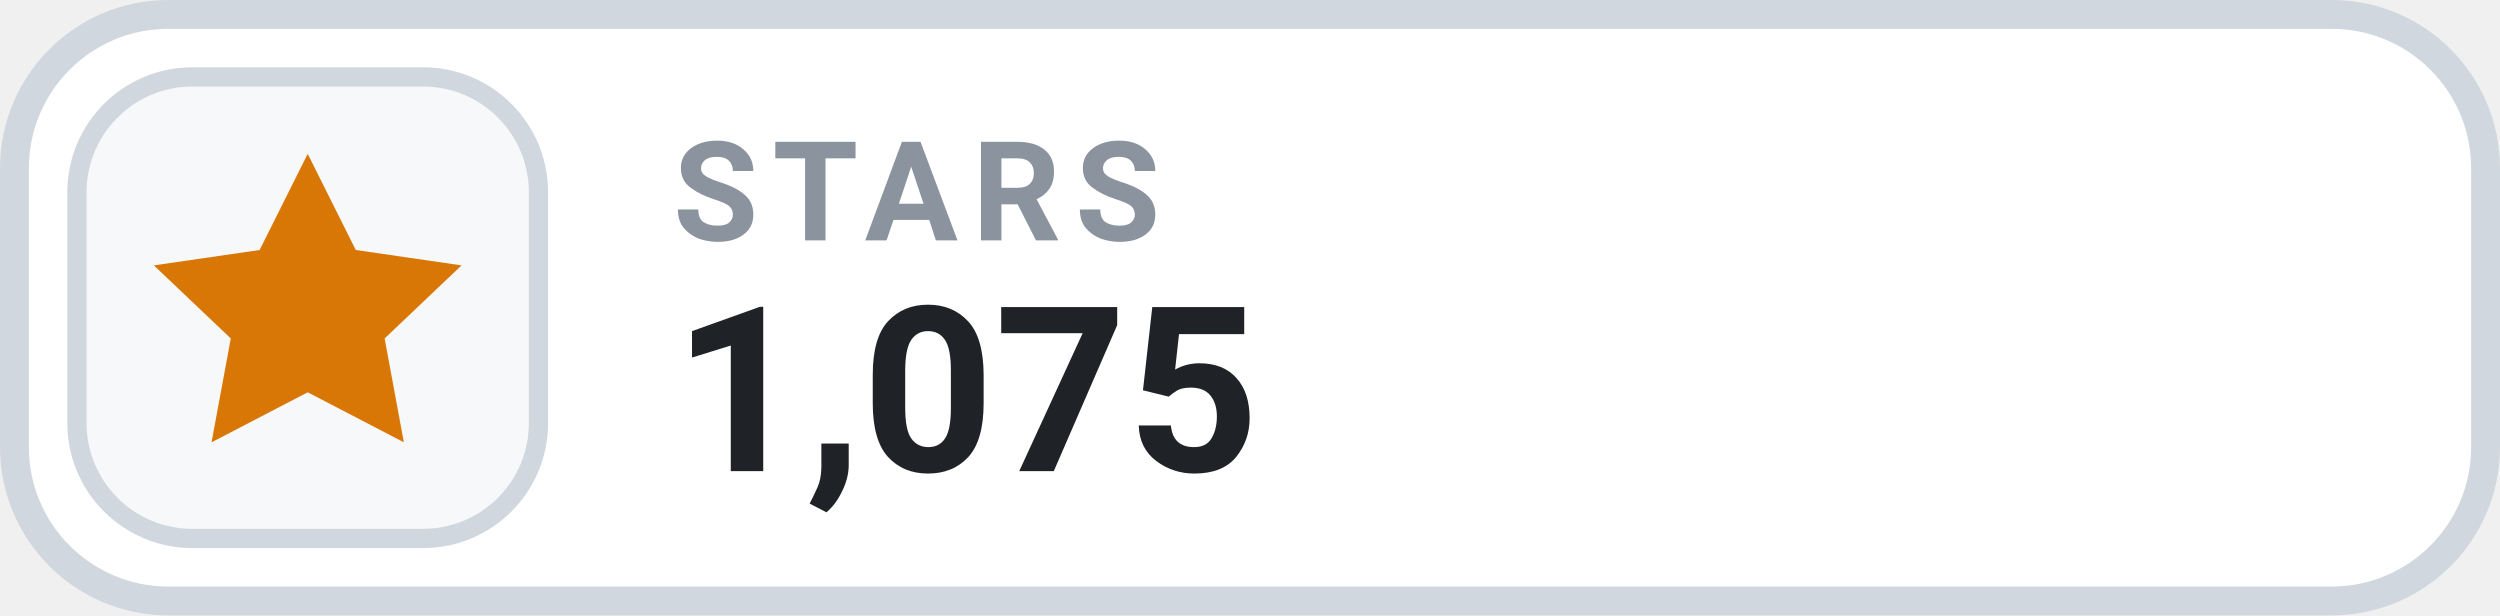
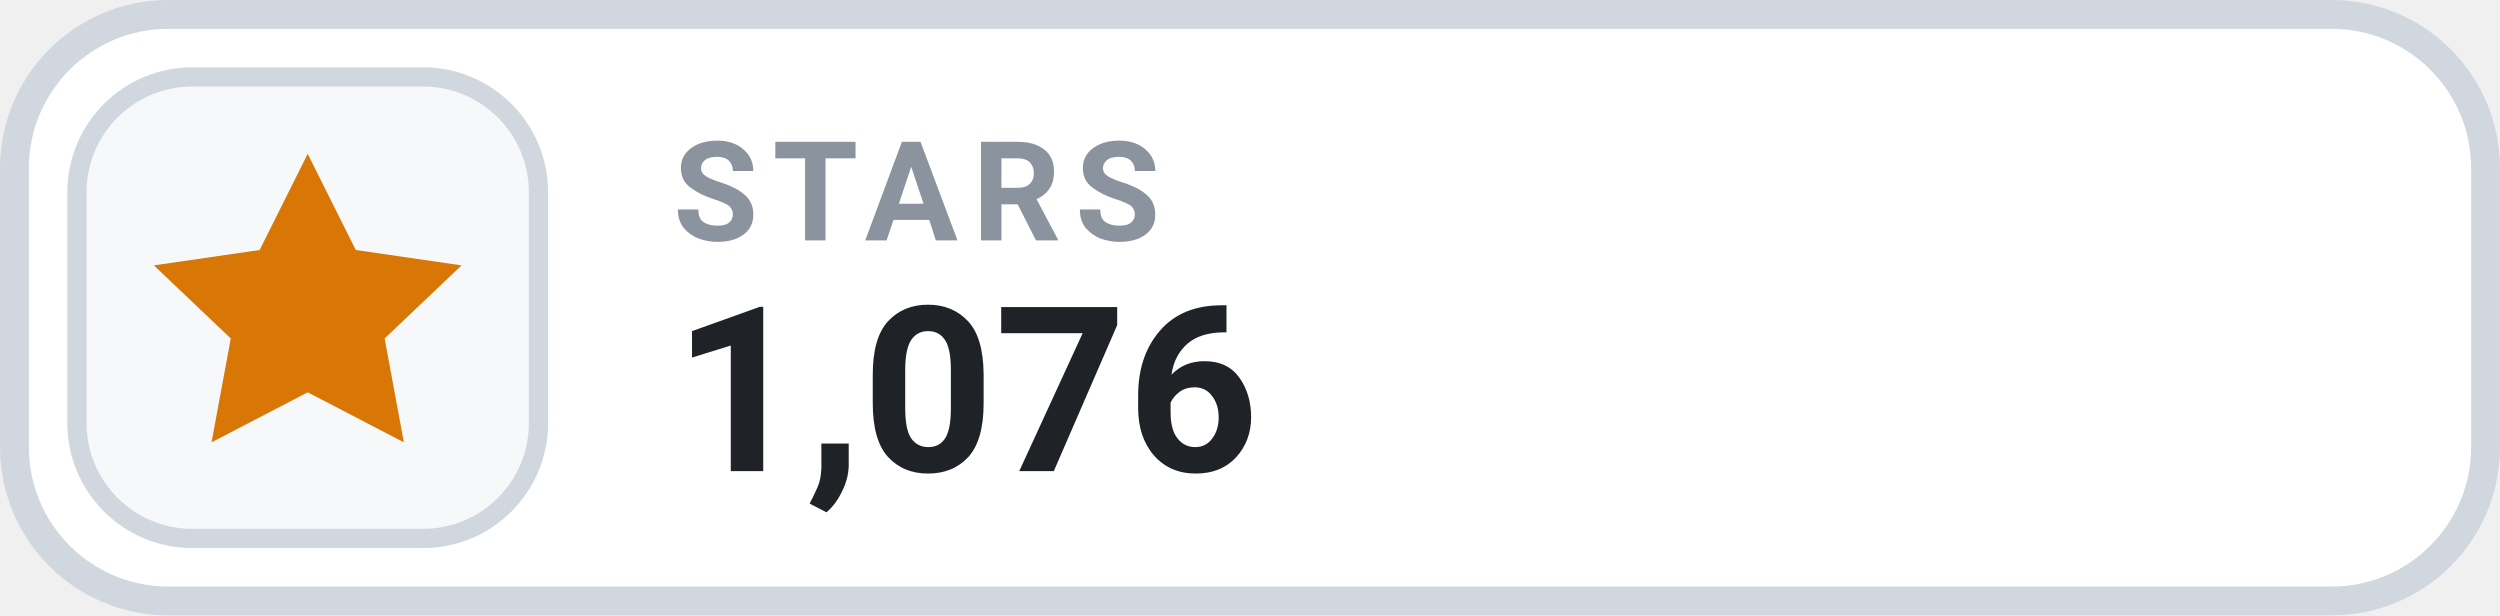
- <svg xmlns="http://www.w3.org/2000/svg" width="126" height="31.015" viewBox="0 0 130 32" role="img" aria-label="STARS 1,075">
+ <svg xmlns="http://www.w3.org/2000/svg" width="126" height="31.015" viewBox="0 0 130 32" role="img" aria-label="STARS 1,076">
  <rect x=".75" y=".75" width="128.5" height="30.5" rx="8" fill="#FFFFFF" stroke="#D0D7DE" stroke-width="1.5" />
  <rect x="4" y="4" width="24" height="24" rx="6" fill="#F6F8FA" stroke="#D0D7DE" stroke-width="1" />
  <g transform="translate(16 16)" style="color:#D97706;">
    <path d="M0 -8 l2.5 5 5.5 .8 -4 3.8 1 5.4 -5 -2.6 -5 2.6 1 -5.4 -4 -3.8 5.5 -.8 Z" fill="currentColor" />
  </g>
  <text x="35" y="12.5" fill="#8B949E" font-family="-apple-system,BlinkMacSystemFont,'Segoe UI',Roboto,Helvetica,Arial,sans-serif" font-size="7.2" font-weight="700" letter-spacing=".75">STARS</text>
-   <text x="35" y="24.5" fill="#1F2328" font-family="-apple-system,BlinkMacSystemFont,'Segoe UI',Roboto,Helvetica,Arial,sans-serif" font-size="12" font-weight="700">1,075</text>
+   <text x="35" y="24.5" fill="#1F2328" font-family="-apple-system,BlinkMacSystemFont,'Segoe UI',Roboto,Helvetica,Arial,sans-serif" font-size="12" font-weight="700">1,076</text>
</svg>
